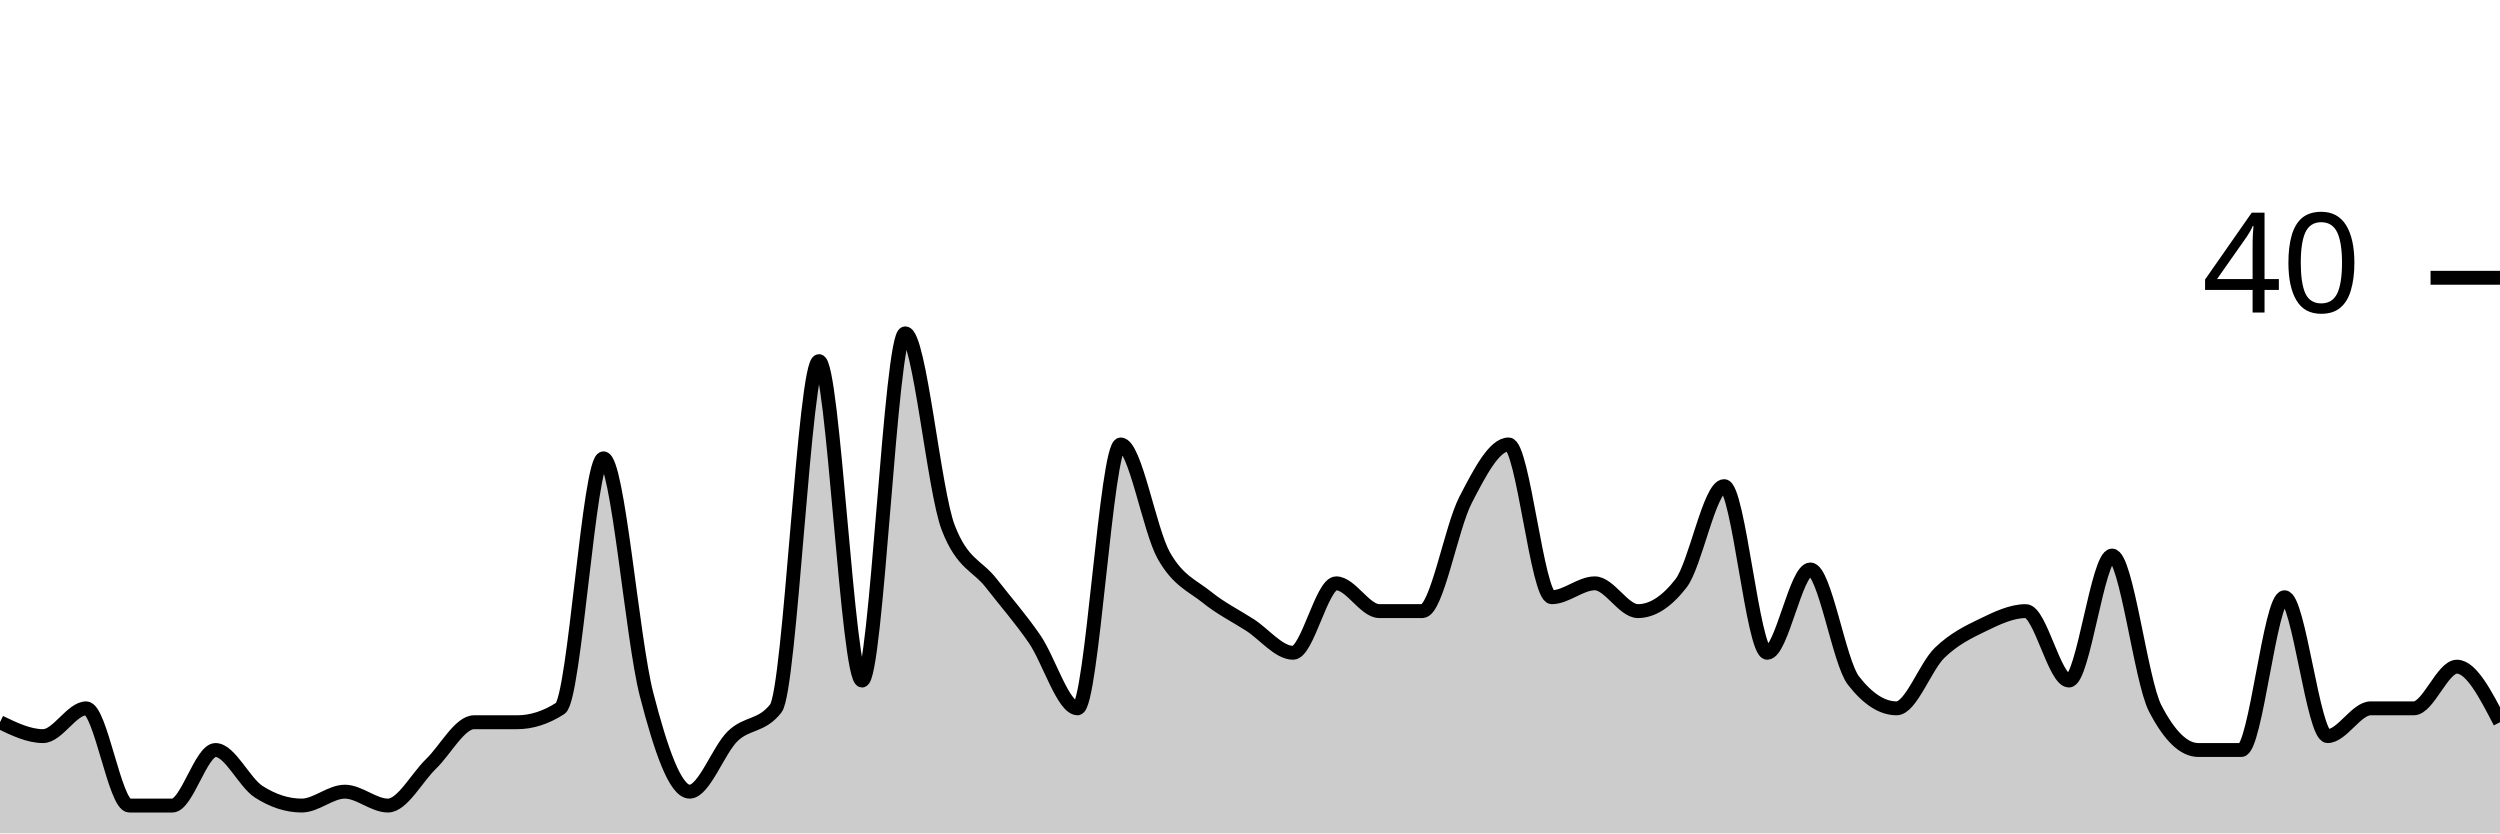
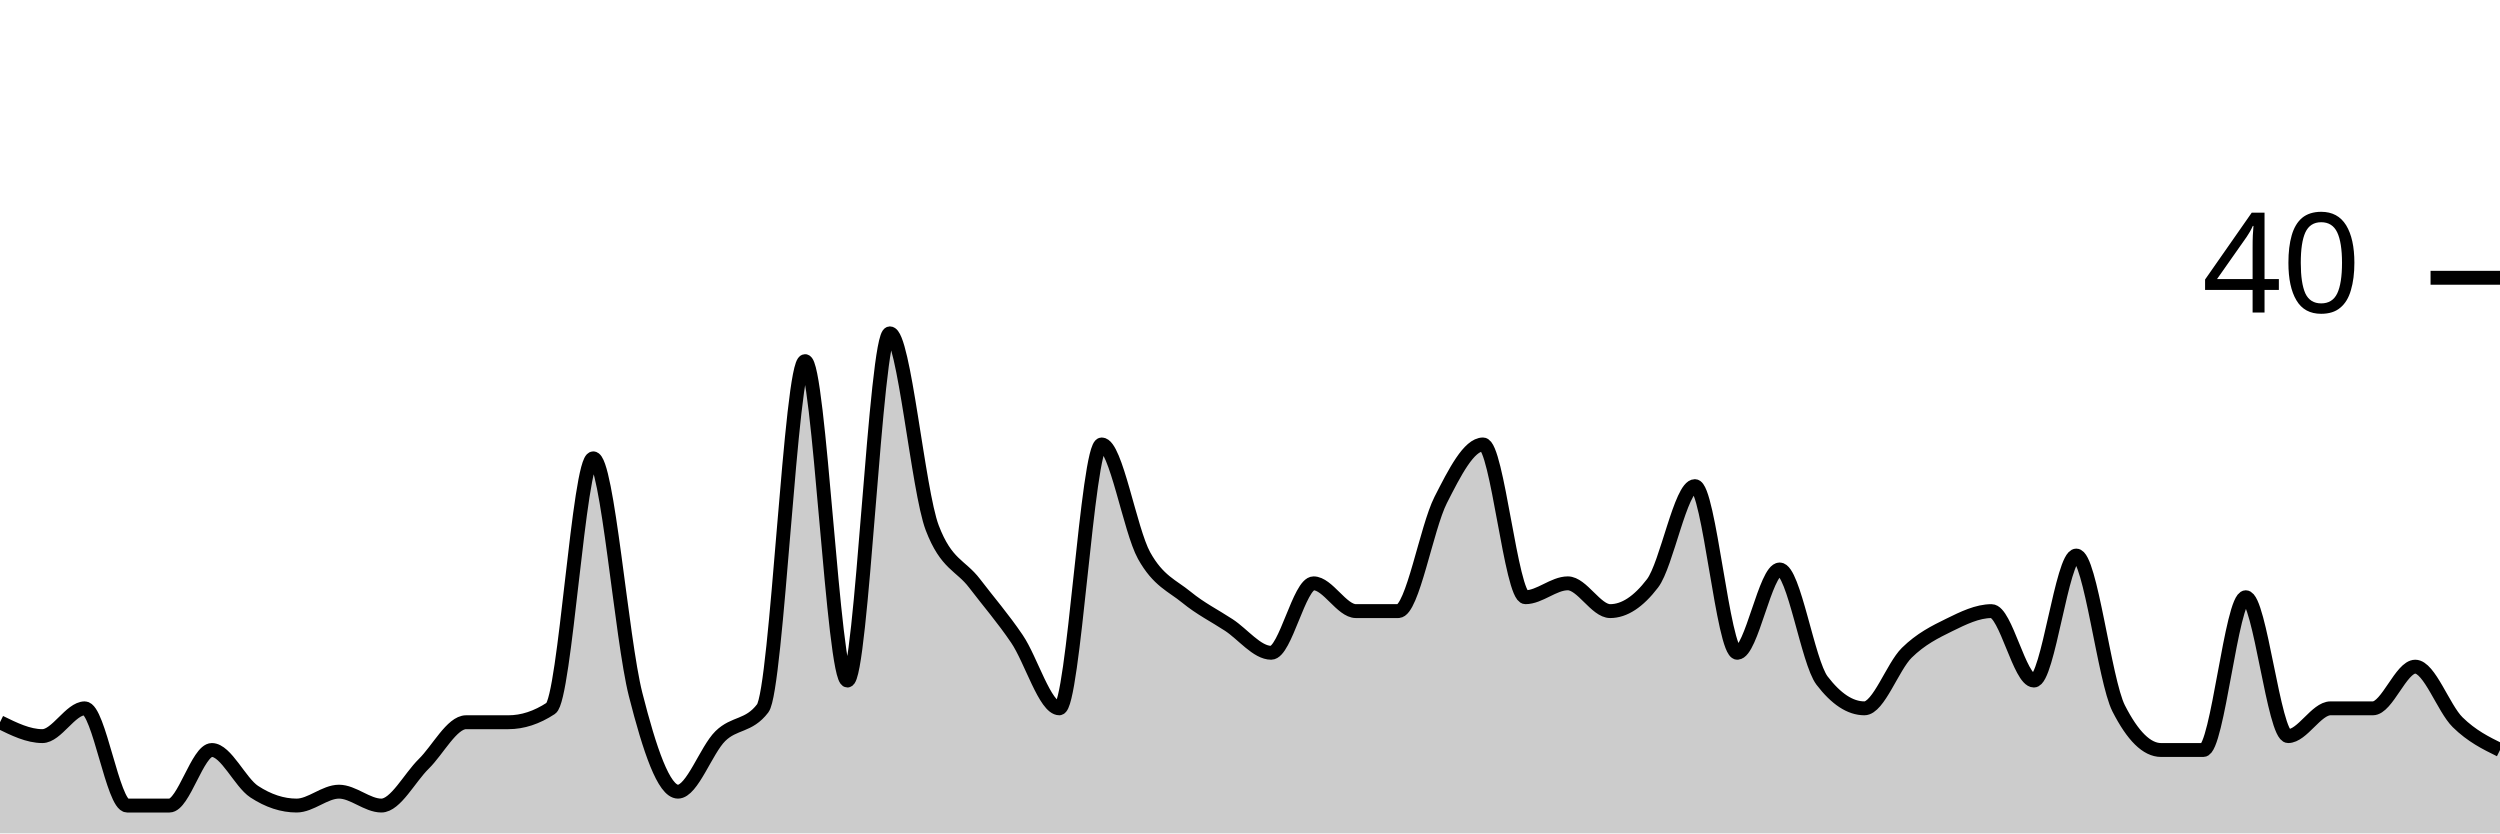
<svg xmlns="http://www.w3.org/2000/svg" viewBox="0 0 180 60">
  <g transform="translate(0,20)">
-     <path class="area" fill="rgba(0, 0, 0, 0.2)" d="M0,32C1.034,32.5,2.069,33,3.103,33C4.138,33,5.172,31,6.207,31C7.241,31,8.276,38,9.31,38C10.345,38,11.379,38,12.414,38C13.448,38,14.483,34,15.517,34C16.552,34,17.586,36.333,18.621,37C19.655,37.667,20.69,38,21.724,38C22.759,38,23.793,37,24.828,37C25.862,37,26.897,38,27.931,38C28.966,38,30,36,31.034,35C32.069,34,33.103,32,34.138,32C35.172,32,36.207,32,37.241,32C38.276,32,39.31,31.667,40.345,31C41.379,30.333,42.414,13,43.448,13C44.483,13,45.517,26,46.552,30C47.586,34,48.621,37,49.655,37C50.69,37,51.724,34,52.759,33C53.793,32,54.828,32.333,55.862,31C56.897,29.667,57.931,6,58.966,6C60,6,61.034,29,62.069,29C63.103,29,64.138,4,65.172,4C66.207,4,67.241,15.333,68.276,18C69.31,20.667,70.345,20.667,71.379,22C72.414,23.333,73.448,24.5,74.483,26C75.517,27.5,76.552,31,77.586,31C78.621,31,79.655,12,80.69,12C81.724,12,82.759,18.167,83.793,20C84.828,21.833,85.862,22.167,86.897,23C87.931,23.833,88.966,24.333,90,25C91.034,25.667,92.069,27,93.103,27C94.138,27,95.172,22,96.207,22C97.241,22,98.276,24,99.31,24C100.345,24,101.379,24,102.414,24C103.448,24,104.483,18,105.517,16C106.552,14,107.586,12,108.621,12C109.655,12,110.69,23,111.724,23C112.759,23,113.793,22,114.828,22C115.862,22,116.897,24,117.931,24C118.966,24,120,23.333,121.034,22C122.069,20.667,123.103,15,124.138,15C125.172,15,126.207,27,127.241,27C128.276,27,129.31,21,130.345,21C131.379,21,132.414,27.667,133.448,29C134.483,30.333,135.517,31,136.552,31C137.586,31,138.621,28,139.655,27C140.69,26,141.724,25.5,142.759,25C143.793,24.5,144.828,24,145.862,24C146.897,24,147.931,29,148.966,29C150,29,151.034,20,152.069,20C153.103,20,154.138,29,155.172,31C156.207,33,157.241,34,158.276,34C159.31,34,160.345,34,161.379,34C162.414,34,163.448,23,164.483,23C165.517,23,166.552,33,167.586,33C168.621,33,169.655,31,170.69,31C171.724,31,172.759,31,173.793,31C174.828,31,175.862,28,176.897,28C177.931,28,178.966,30,180,32L180,40C178.966,40,177.931,40,176.897,40C175.862,40,174.828,40,173.793,40C172.759,40,171.724,40,170.69,40C169.655,40,168.621,40,167.586,40C166.552,40,165.517,40,164.483,40C163.448,40,162.414,40,161.379,40C160.345,40,159.31,40,158.276,40C157.241,40,156.207,40,155.172,40C154.138,40,153.103,40,152.069,40C151.034,40,150,40,148.966,40C147.931,40,146.897,40,145.862,40C144.828,40,143.793,40,142.759,40C141.724,40,140.69,40,139.655,40C138.621,40,137.586,40,136.552,40C135.517,40,134.483,40,133.448,40C132.414,40,131.379,40,130.345,40C129.31,40,128.276,40,127.241,40C126.207,40,125.172,40,124.138,40C123.103,40,122.069,40,121.034,40C120,40,118.966,40,117.931,40C116.897,40,115.862,40,114.828,40C113.793,40,112.759,40,111.724,40C110.69,40,109.655,40,108.621,40C107.586,40,106.552,40,105.517,40C104.483,40,103.448,40,102.414,40C101.379,40,100.345,40,99.31,40C98.276,40,97.241,40,96.207,40C95.172,40,94.138,40,93.103,40C92.069,40,91.034,40,90,40C88.966,40,87.931,40,86.897,40C85.862,40,84.828,40,83.793,40C82.759,40,81.724,40,80.69,40C79.655,40,78.621,40,77.586,40C76.552,40,75.517,40,74.483,40C73.448,40,72.414,40,71.379,40C70.345,40,69.31,40,68.276,40C67.241,40,66.207,40,65.172,40C64.138,40,63.103,40,62.069,40C61.034,40,60,40,58.966,40C57.931,40,56.897,40,55.862,40C54.828,40,53.793,40,52.759,40C51.724,40,50.69,40,49.655,40C48.621,40,47.586,40,46.552,40C45.517,40,44.483,40,43.448,40C42.414,40,41.379,40,40.345,40C39.31,40,38.276,40,37.241,40C36.207,40,35.172,40,34.138,40C33.103,40,32.069,40,31.034,40C30,40,28.966,40,27.931,40C26.897,40,25.862,40,24.828,40C23.793,40,22.759,40,21.724,40C20.69,40,19.655,40,18.621,40C17.586,40,16.552,40,15.517,40C14.483,40,13.448,40,12.414,40C11.379,40,10.345,40,9.31,40C8.276,40,7.241,40,6.207,40C5.172,40,4.138,40,3.103,40C2.069,40,1.034,40,0,40Z" />
-     <path class="line" stroke="black" fill="none" d="M0,32C1.034,32.5,2.069,33,3.103,33C4.138,33,5.172,31,6.207,31C7.241,31,8.276,38,9.31,38C10.345,38,11.379,38,12.414,38C13.448,38,14.483,34,15.517,34C16.552,34,17.586,36.333,18.621,37C19.655,37.667,20.69,38,21.724,38C22.759,38,23.793,37,24.828,37C25.862,37,26.897,38,27.931,38C28.966,38,30,36,31.034,35C32.069,34,33.103,32,34.138,32C35.172,32,36.207,32,37.241,32C38.276,32,39.31,31.667,40.345,31C41.379,30.333,42.414,13,43.448,13C44.483,13,45.517,26,46.552,30C47.586,34,48.621,37,49.655,37C50.69,37,51.724,34,52.759,33C53.793,32,54.828,32.333,55.862,31C56.897,29.667,57.931,6,58.966,6C60,6,61.034,29,62.069,29C63.103,29,64.138,4,65.172,4C66.207,4,67.241,15.333,68.276,18C69.31,20.667,70.345,20.667,71.379,22C72.414,23.333,73.448,24.5,74.483,26C75.517,27.5,76.552,31,77.586,31C78.621,31,79.655,12,80.69,12C81.724,12,82.759,18.167,83.793,20C84.828,21.833,85.862,22.167,86.897,23C87.931,23.833,88.966,24.333,90,25C91.034,25.667,92.069,27,93.103,27C94.138,27,95.172,22,96.207,22C97.241,22,98.276,24,99.31,24C100.345,24,101.379,24,102.414,24C103.448,24,104.483,18,105.517,16C106.552,14,107.586,12,108.621,12C109.655,12,110.69,23,111.724,23C112.759,23,113.793,22,114.828,22C115.862,22,116.897,24,117.931,24C118.966,24,120,23.333,121.034,22C122.069,20.667,123.103,15,124.138,15C125.172,15,126.207,27,127.241,27C128.276,27,129.31,21,130.345,21C131.379,21,132.414,27.667,133.448,29C134.483,30.333,135.517,31,136.552,31C137.586,31,138.621,28,139.655,27C140.69,26,141.724,25.5,142.759,25C143.793,24.5,144.828,24,145.862,24C146.897,24,147.931,29,148.966,29C150,29,151.034,20,152.069,20C153.103,20,154.138,29,155.172,31C156.207,33,157.241,34,158.276,34C159.31,34,160.345,34,161.379,34C162.414,34,163.448,23,164.483,23C165.517,23,166.552,33,167.586,33C168.621,33,169.655,31,170.69,31C171.724,31,172.759,31,173.793,31C174.828,31,175.862,28,176.897,28C177.931,28,178.966,30,180,32" />
+     <path class="area" fill="rgba(0, 0, 0, 0.2)" d="M0,32C1.017,32.5,2.034,33,3.051,33C4.068,33,5.085,31,6.102,31C7.119,31,8.136,38,9.153,38C10.169,38,11.186,38,12.203,38C13.22,38,14.237,34,15.254,34C16.271,34,17.288,36.333,18.305,37C19.322,37.667,20.339,38,21.356,38C22.373,38,23.39,37,24.407,37C25.424,37,26.441,38,27.458,38C28.475,38,29.492,36,30.508,35C31.525,34,32.542,32,33.559,32C34.576,32,35.593,32,36.61,32C37.627,32,38.644,31.667,39.661,31C40.678,30.333,41.695,13,42.712,13C43.729,13,44.746,26,45.763,30C46.78,34,47.797,37,48.814,37C49.831,37,50.847,34,51.864,33C52.881,32,53.898,32.333,54.915,31C55.932,29.667,56.949,6,57.966,6C58.983,6,60,29,61.017,29C62.034,29,63.051,4,64.068,4C65.085,4,66.102,15.333,67.119,18C68.136,20.667,69.153,20.667,70.169,22C71.186,23.333,72.203,24.5,73.22,26C74.237,27.5,75.254,31,76.271,31C77.288,31,78.305,12,79.322,12C80.339,12,81.356,18.167,82.373,20C83.39,21.833,84.407,22.167,85.424,23C86.441,23.833,87.458,24.333,88.475,25C89.492,25.667,90.508,27,91.525,27C92.542,27,93.559,22,94.576,22C95.593,22,96.61,24,97.627,24C98.644,24,99.661,24,100.678,24C101.695,24,102.712,18,103.729,16C104.746,14,105.763,12,106.78,12C107.797,12,108.814,23,109.831,23C110.847,23,111.864,22,112.881,22C113.898,22,114.915,24,115.932,24C116.949,24,117.966,23.333,118.983,22C120,20.667,121.017,15,122.034,15C123.051,15,124.068,27,125.085,27C126.102,27,127.119,21,128.136,21C129.153,21,130.169,27.667,131.186,29C132.203,30.333,133.22,31,134.237,31C135.254,31,136.271,28,137.288,27C138.305,26,139.322,25.5,140.339,25C141.356,24.5,142.373,24,143.39,24C144.407,24,145.424,29,146.441,29C147.458,29,148.475,20,149.492,20C150.508,20,151.525,29,152.542,31C153.559,33,154.576,34,155.593,34C156.61,34,157.627,34,158.644,34C159.661,34,160.678,23,161.695,23C162.712,23,163.729,33,164.746,33C165.763,33,166.78,31,167.797,31C168.814,31,169.831,31,170.847,31C171.864,31,172.881,28,173.898,28C174.915,28,175.932,31,176.949,32C177.966,33,178.983,33.5,180,34L180,40C178.983,40,177.966,40,176.949,40C175.932,40,174.915,40,173.898,40C172.881,40,171.864,40,170.847,40C169.831,40,168.814,40,167.797,40C166.78,40,165.763,40,164.746,40C163.729,40,162.712,40,161.695,40C160.678,40,159.661,40,158.644,40C157.627,40,156.61,40,155.593,40C154.576,40,153.559,40,152.542,40C151.525,40,150.508,40,149.492,40C148.475,40,147.458,40,146.441,40C145.424,40,144.407,40,143.39,40C142.373,40,141.356,40,140.339,40C139.322,40,138.305,40,137.288,40C136.271,40,135.254,40,134.237,40C133.22,40,132.203,40,131.186,40C130.169,40,129.153,40,128.136,40C127.119,40,126.102,40,125.085,40C124.068,40,123.051,40,122.034,40C121.017,40,120,40,118.983,40C117.966,40,116.949,40,115.932,40C114.915,40,113.898,40,112.881,40C111.864,40,110.847,40,109.831,40C108.814,40,107.797,40,106.78,40C105.763,40,104.746,40,103.729,40C102.712,40,101.695,40,100.678,40C99.661,40,98.644,40,97.627,40C96.61,40,95.593,40,94.576,40C93.559,40,92.542,40,91.525,40C90.508,40,89.492,40,88.475,40C87.458,40,86.441,40,85.424,40C84.407,40,83.39,40,82.373,40C81.356,40,80.339,40,79.322,40C78.305,40,77.288,40,76.271,40C75.254,40,74.237,40,73.22,40C72.203,40,71.186,40,70.169,40C69.153,40,68.136,40,67.119,40C66.102,40,65.085,40,64.068,40C63.051,40,62.034,40,61.017,40C60,40,58.983,40,57.966,40C56.949,40,55.932,40,54.915,40C53.898,40,52.881,40,51.864,40C50.847,40,49.831,40,48.814,40C47.797,40,46.78,40,45.763,40C44.746,40,43.729,40,42.712,40C41.695,40,40.678,40,39.661,40C38.644,40,37.627,40,36.61,40C35.593,40,34.576,40,33.559,40C32.542,40,31.525,40,30.508,40C29.492,40,28.475,40,27.458,40C26.441,40,25.424,40,24.407,40C23.39,40,22.373,40,21.356,40C20.339,40,19.322,40,18.305,40C17.288,40,16.271,40,15.254,40C14.237,40,13.22,40,12.203,40C11.186,40,10.169,40,9.153,40C8.136,40,7.119,40,6.102,40C5.085,40,4.068,40,3.051,40C2.034,40,1.017,40,0,40Z" />
+     <path class="line" stroke="black" fill="none" d="M0,32C1.017,32.5,2.034,33,3.051,33C4.068,33,5.085,31,6.102,31C7.119,31,8.136,38,9.153,38C10.169,38,11.186,38,12.203,38C13.22,38,14.237,34,15.254,34C16.271,34,17.288,36.333,18.305,37C19.322,37.667,20.339,38,21.356,38C22.373,38,23.39,37,24.407,37C25.424,37,26.441,38,27.458,38C28.475,38,29.492,36,30.508,35C31.525,34,32.542,32,33.559,32C34.576,32,35.593,32,36.61,32C37.627,32,38.644,31.667,39.661,31C40.678,30.333,41.695,13,42.712,13C43.729,13,44.746,26,45.763,30C46.78,34,47.797,37,48.814,37C49.831,37,50.847,34,51.864,33C52.881,32,53.898,32.333,54.915,31C55.932,29.667,56.949,6,57.966,6C58.983,6,60,29,61.017,29C62.034,29,63.051,4,64.068,4C65.085,4,66.102,15.333,67.119,18C68.136,20.667,69.153,20.667,70.169,22C71.186,23.333,72.203,24.5,73.22,26C74.237,27.5,75.254,31,76.271,31C77.288,31,78.305,12,79.322,12C80.339,12,81.356,18.167,82.373,20C83.39,21.833,84.407,22.167,85.424,23C86.441,23.833,87.458,24.333,88.475,25C89.492,25.667,90.508,27,91.525,27C92.542,27,93.559,22,94.576,22C95.593,22,96.61,24,97.627,24C98.644,24,99.661,24,100.678,24C101.695,24,102.712,18,103.729,16C104.746,14,105.763,12,106.78,12C107.797,12,108.814,23,109.831,23C110.847,23,111.864,22,112.881,22C113.898,22,114.915,24,115.932,24C116.949,24,117.966,23.333,118.983,22C120,20.667,121.017,15,122.034,15C123.051,15,124.068,27,125.085,27C126.102,27,127.119,21,128.136,21C129.153,21,130.169,27.667,131.186,29C132.203,30.333,133.22,31,134.237,31C135.254,31,136.271,28,137.288,27C138.305,26,139.322,25.5,140.339,25C141.356,24.5,142.373,24,143.39,24C144.407,24,145.424,29,146.441,29C147.458,29,148.475,20,149.492,20C150.508,20,151.525,29,152.542,31C153.559,33,154.576,34,155.593,34C156.61,34,157.627,34,158.644,34C159.661,34,160.678,23,161.695,23C162.712,23,163.729,33,164.746,33C165.763,33,166.78,31,167.797,31C168.814,31,169.831,31,170.847,31C171.864,31,172.881,28,173.898,28C174.915,28,175.932,31,176.949,32C177.966,33,178.983,33.5,180,34" />
    <path class="axis-ceiling" stroke-width="1" stroke="black" fill="none" d="M175,0L180,0" />
    <text class="axis-ceiling-label" font-family="sans-serif" text-anchor="end" font-size="10px" x="170" y="2.5">40</text>
  </g>
</svg>
